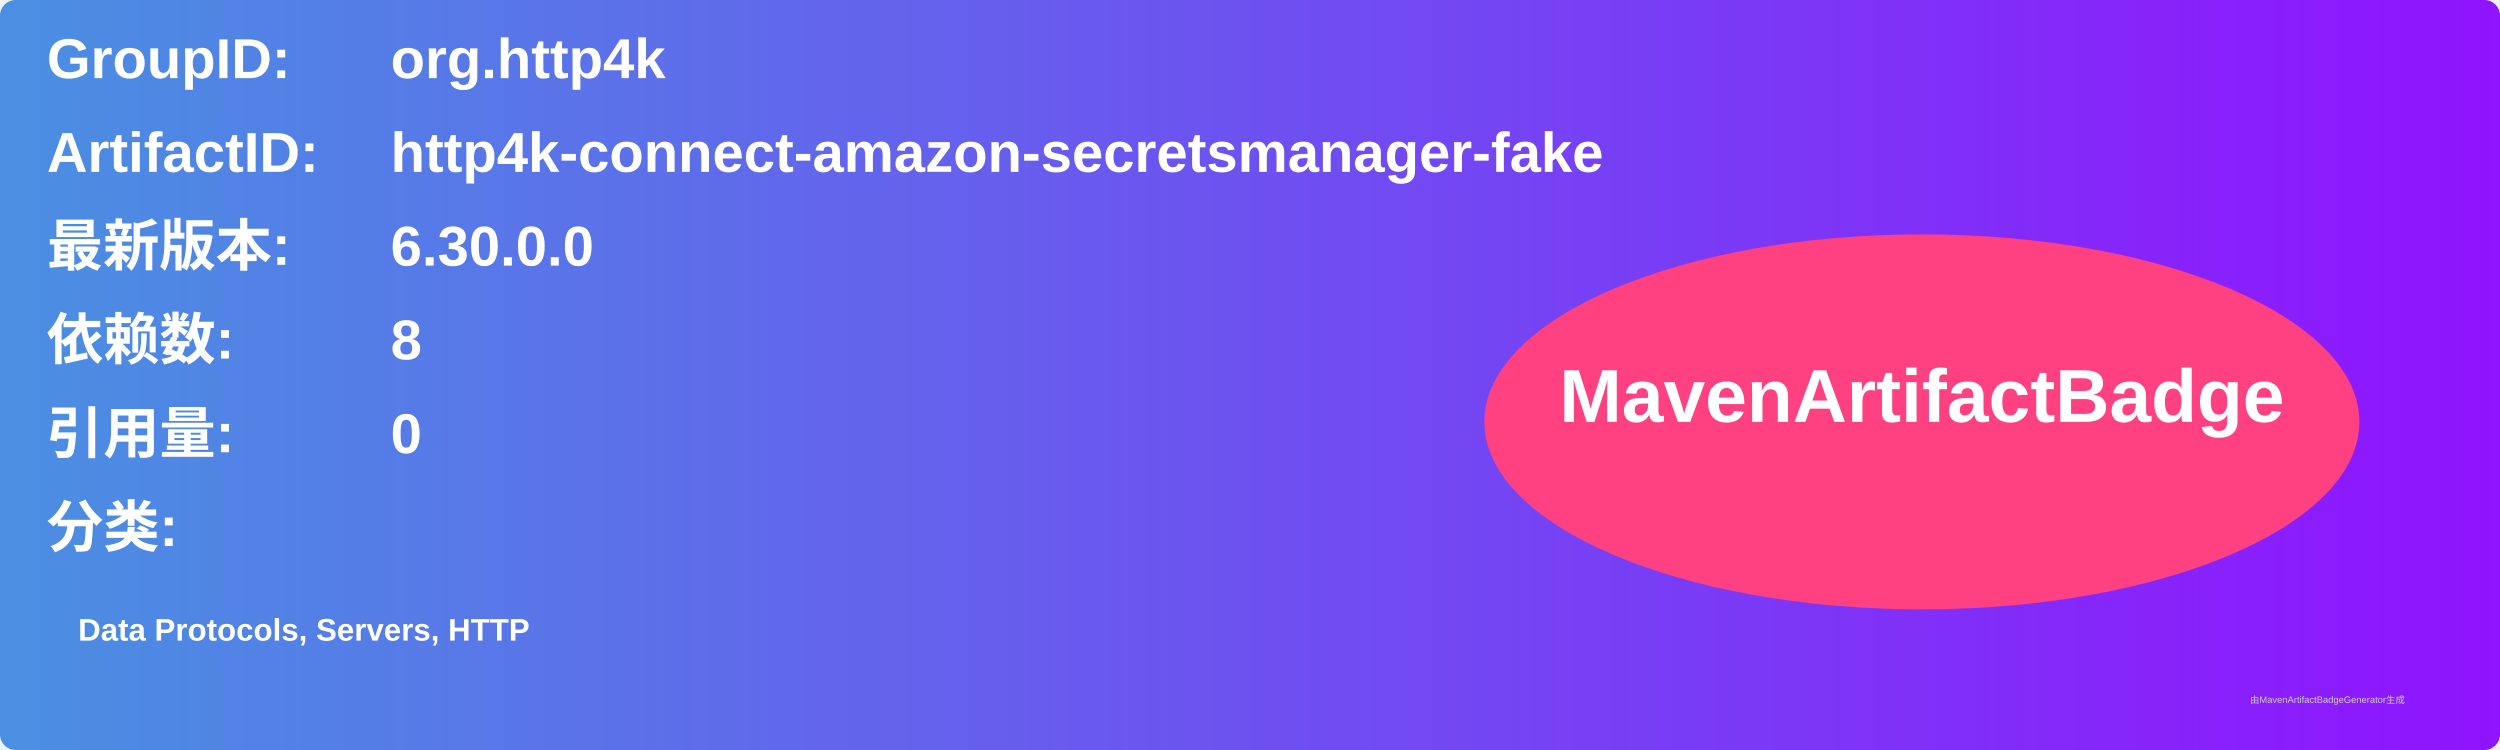
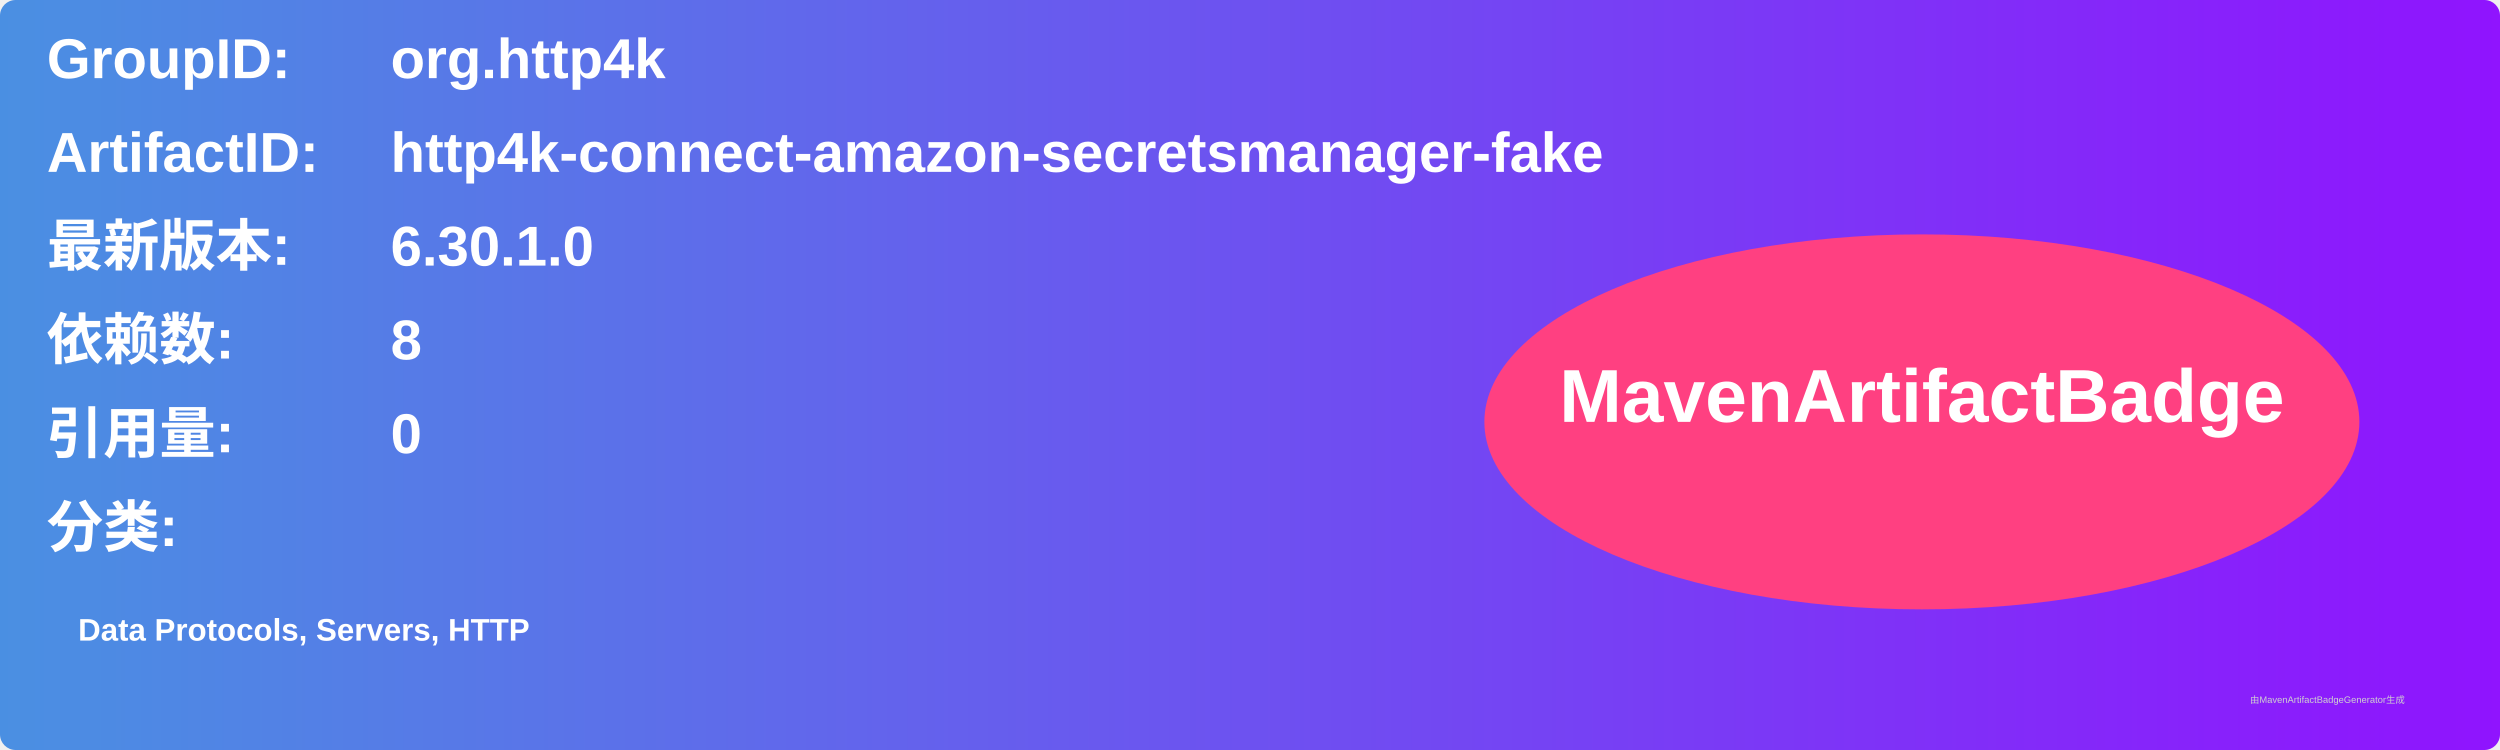
<svg xmlns="http://www.w3.org/2000/svg" width="800" height="240" viewBox="0 0 800 240">
  <linearGradient id="grad" x1="0%" y1="0%" x2="100%" y2="0%">
    <stop offset="0%" stop-color="#4a90e2" />
    <stop offset="100%" stop-color="#9013fe" />
  </linearGradient>
  <rect width="100%" height="100%" rx="5" ry="5" fill="url(#grad)" />
  <g transform="translate(15, 15)">
    <text x="0" y="10" font-family="Arial" font-size="18" fill="white" font-weight="bold" width="260">GroupID:</text>
    <text x="110" y="10" font-family="Arial" font-size="18" fill="white" font-weight="bold" width="460">org.http4k</text>
    <text x="0" y="40" font-family="Arial" font-size="18" fill="white" font-weight="bold" width="260">ArtifactID:</text>
    <text x="110" y="40" font-family="Arial" font-size="18" fill="white" font-weight="bold" width="460">http4k-connect-amazon-secretsmanager-fake</text>
    <text x="0" y="70" font-family="Arial" font-size="18" fill="white" font-weight="bold">最新版本:</text>
    <text x="110" y="70" font-family="Arial" font-size="18" fill="white" font-weight="bold">
-       <tspan font-weight="bold">6.30.0.0</tspan>
+       <tspan font-weight="bold">6.30.1.0</tspan>
    </text>
    <text x="0" y="100" font-family="Arial" font-size="18" fill="white" font-weight="bold">依赖数: </text>
    <text x="110" y="100" font-family="Arial" font-size="18" fill="white">
      <tspan font-weight="bold">8</tspan>
    </text>
    <text x="0" y="130" font-family="Arial" font-size="18" fill="white" font-weight="bold">引用量: </text>
    <text x="110" y="130" font-family="Arial" font-size="18" fill="white">
      <tspan font-weight="bold">0</tspan>
    </text>
    <text x="0" y="160" font-family="Arial" font-size="18" fill="white" font-weight="bold">分类:</text>
    <text x="10" y="190" font-family="Arial" font-size="10" fill="white">
      <tspan font-weight="bold">Data Protocols, Servers, HTTP</tspan>
    </text>
    <ellipse cx="600" cy="120" rx="140" ry="60" fill="#ff4081" />
    <text x="600" y="120" text-anchor="middle" font-family="Arial" font-size="24" fill="white" font-weight="bold">MavenArtifactBadge</text>
  </g>
  <text x="720" y="225" font-family="Arial" font-size="3" fill="#d0d0d0">由MavenArtifactBadgeGenerator生成</text>
</svg>
